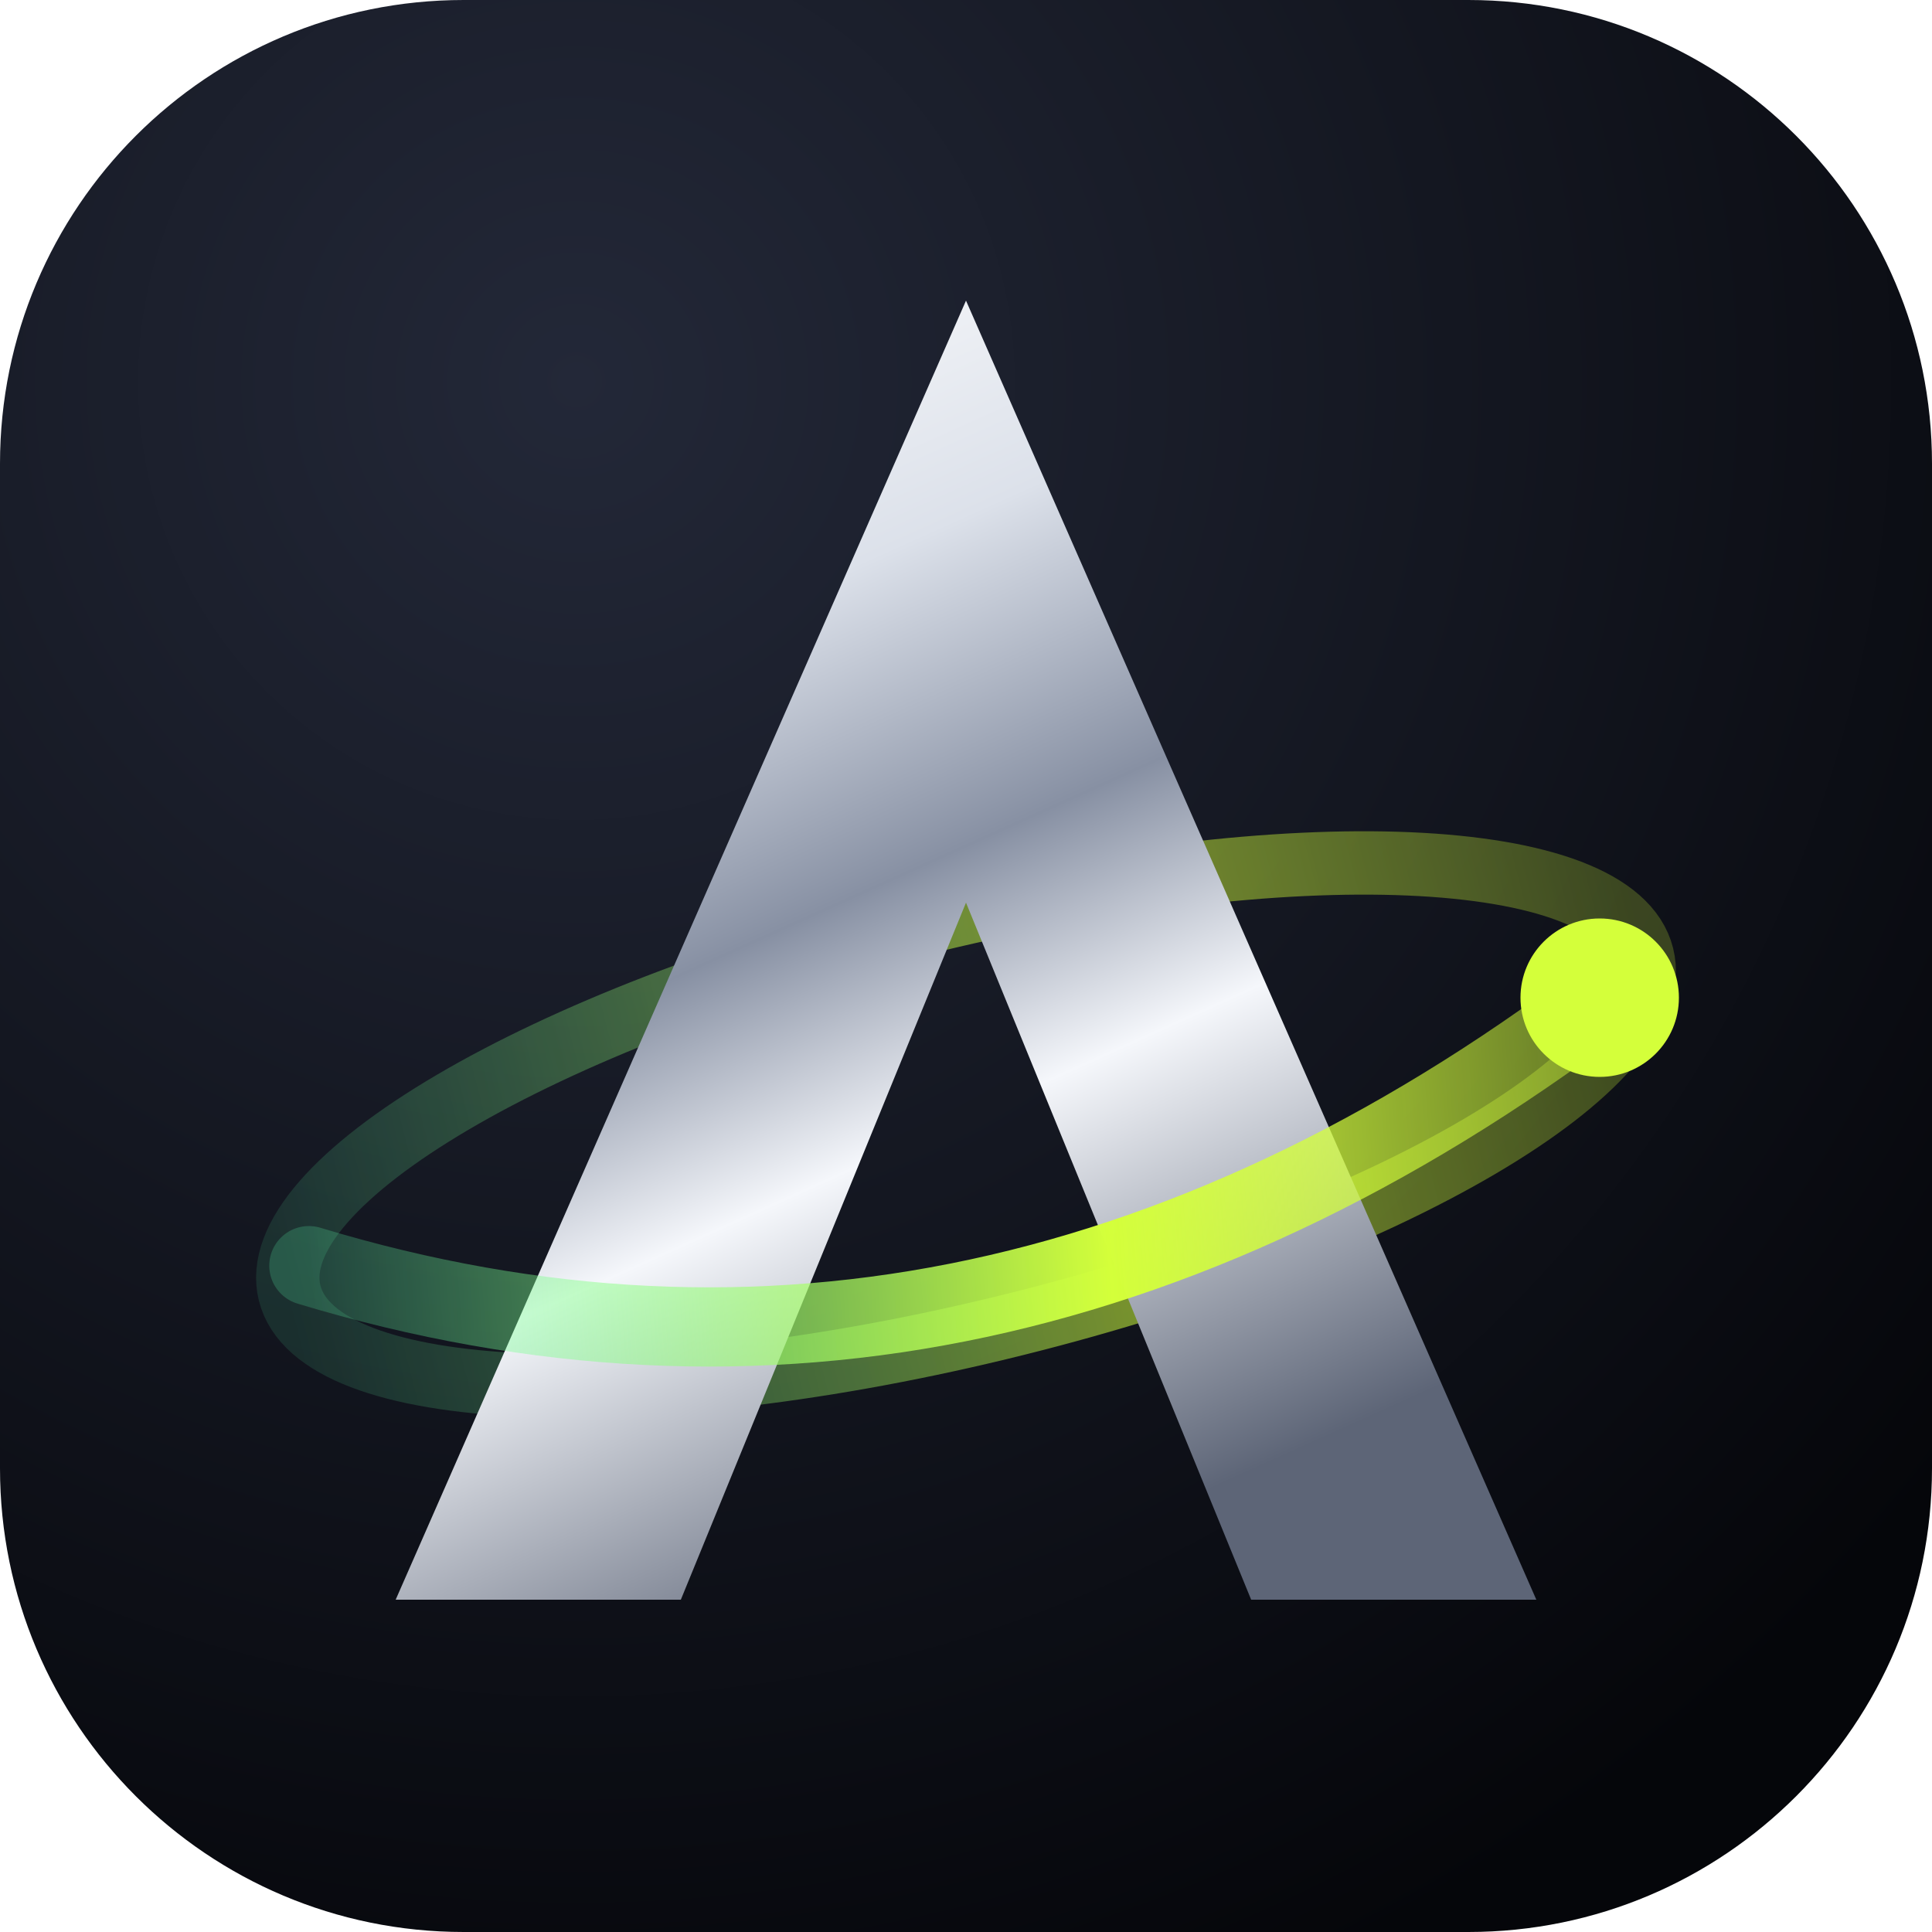
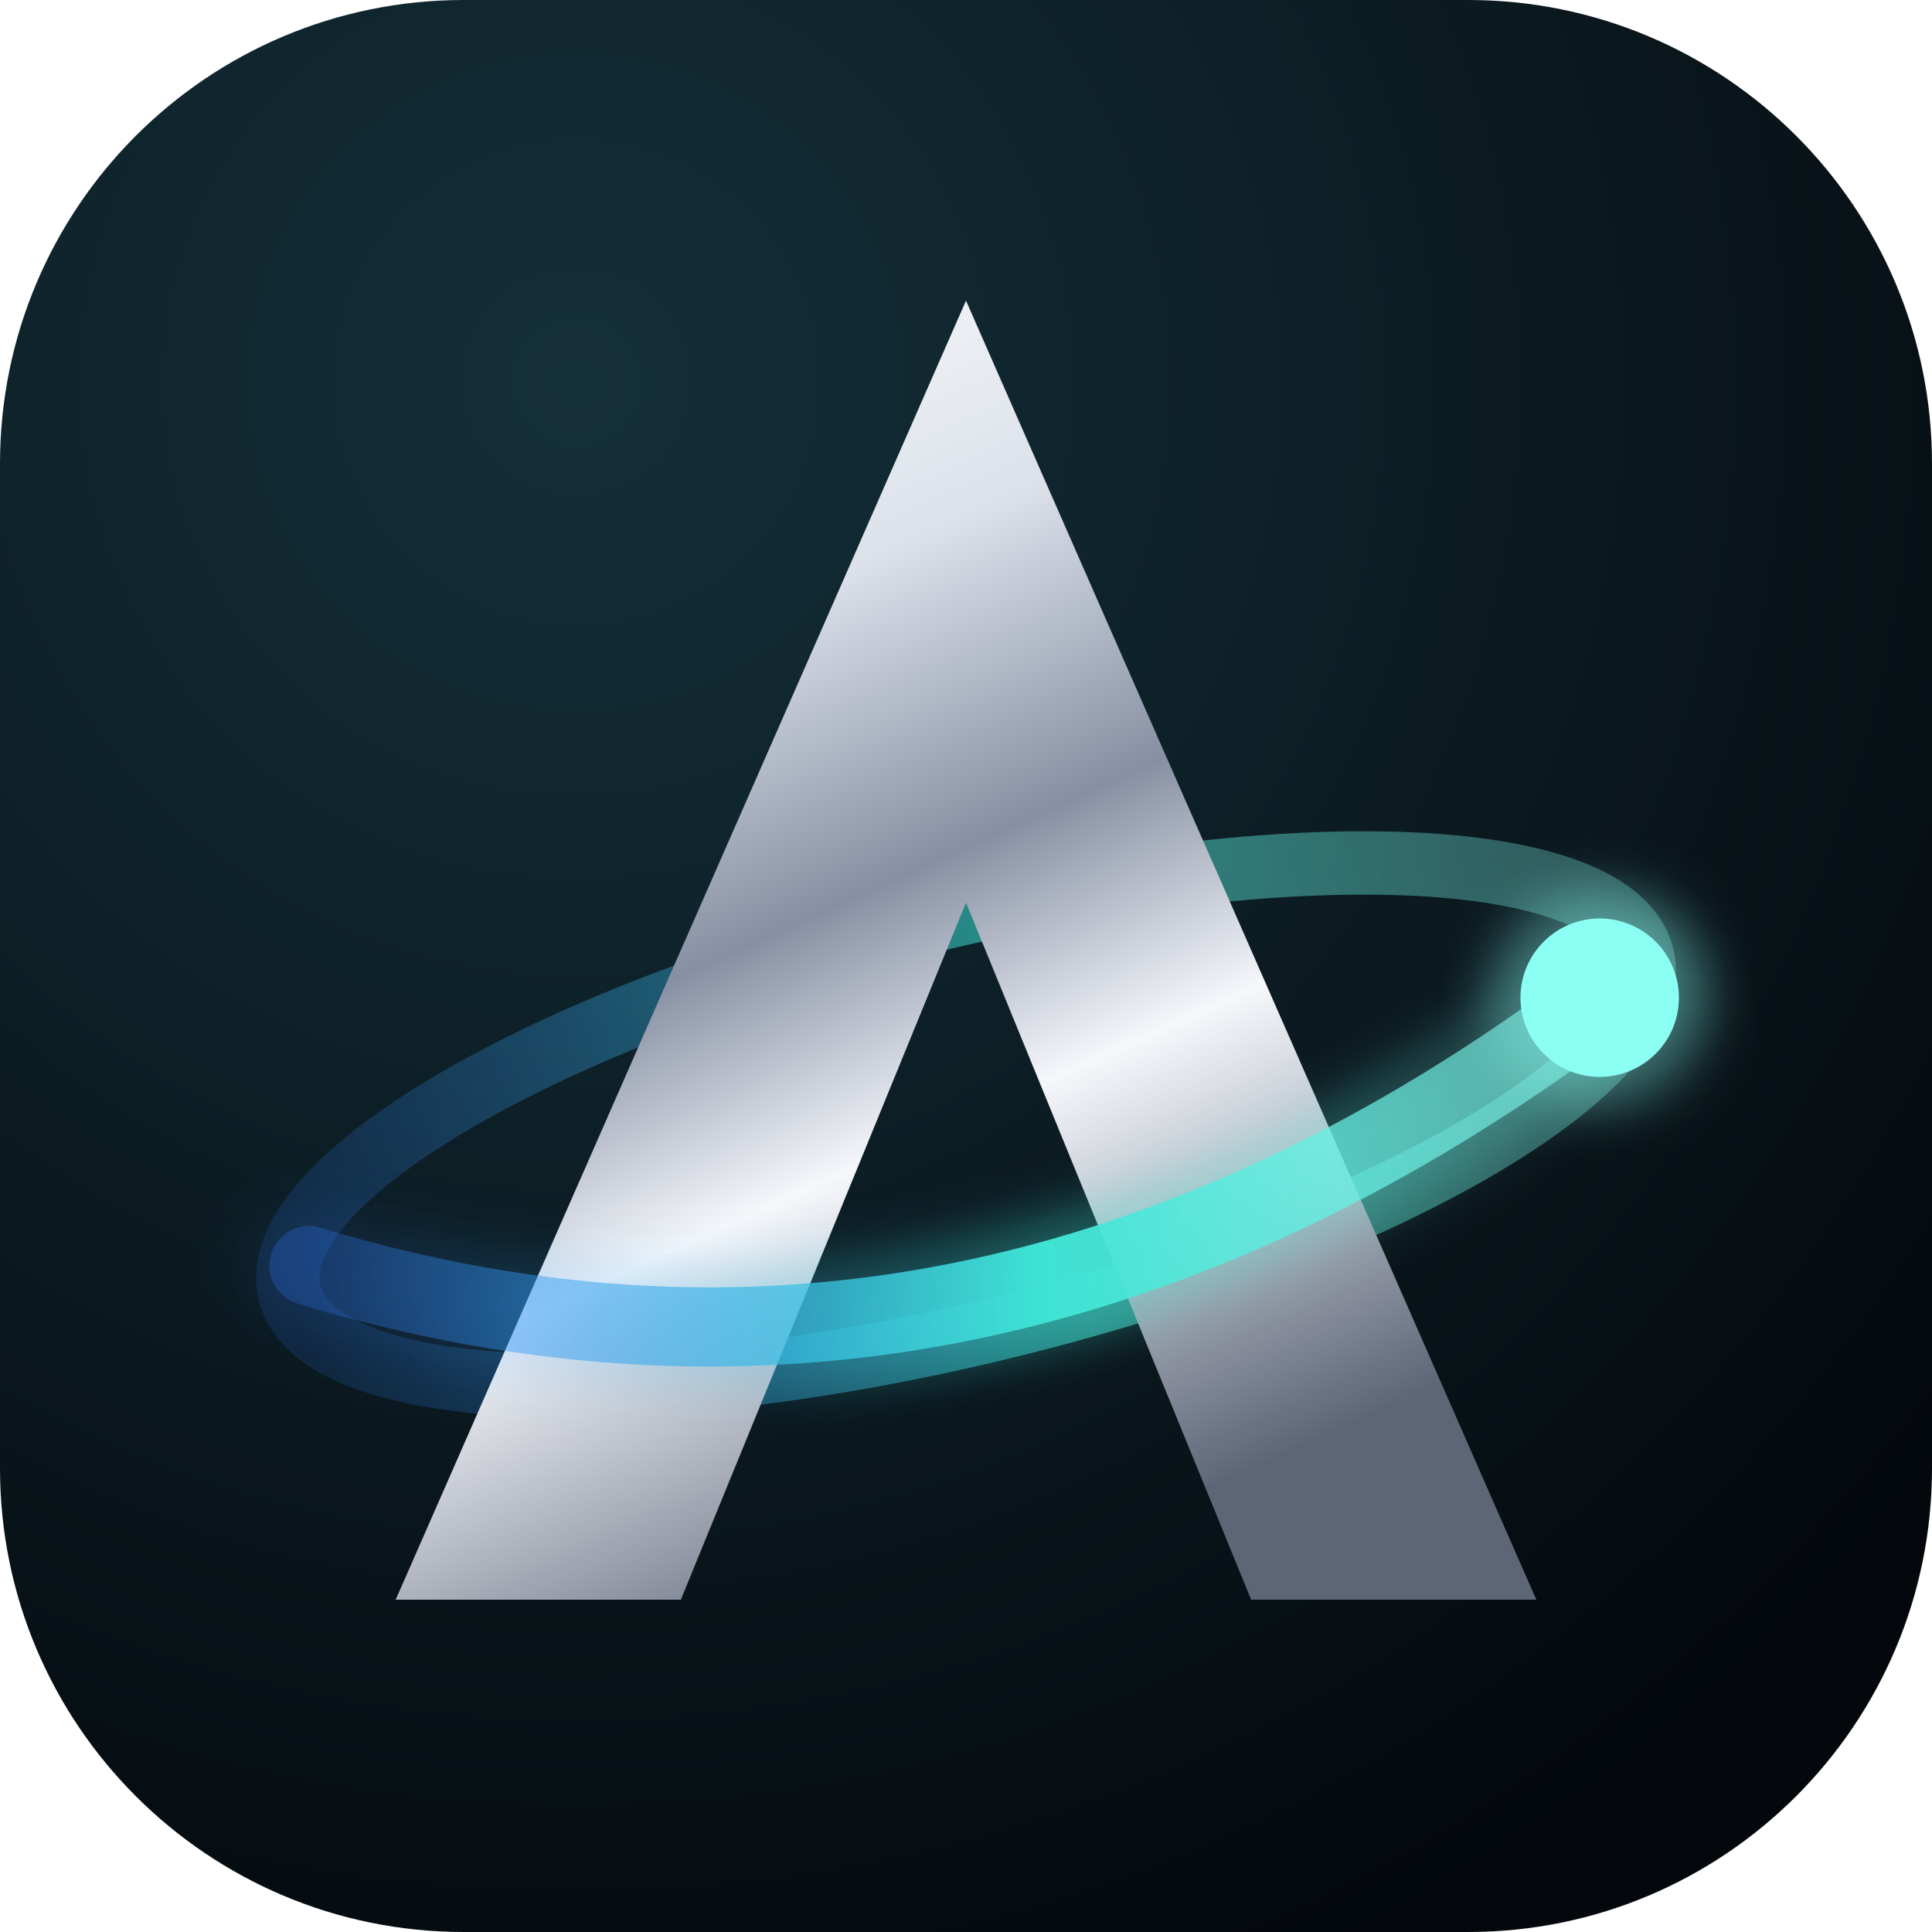
<svg xmlns="http://www.w3.org/2000/svg" viewBox="0 0 100 100">
  <defs>
    <radialGradient id="bg" cx="0.3" cy="0.2" r="0.9">
-       <stop offset="0" stop-color="#232838" />
-       <stop offset="1" stop-color="#05060A" />
+       <stop offset="0" stop-color="#14303A" />
+       <stop offset="1" stop-color="#04080C" />
    </radialGradient>
+   </defs>
+   <rect width="100" height="100" rx="24" fill="url(#bg)" />
+   <defs>
    <linearGradient id="c" x1="0.1" y1="0" x2="0.5" y2="1">
      <stop offset="0" stop-color="#FFFFFF" />
      <stop offset="0.28" stop-color="#DCE1EA" />
      <stop offset="0.5" stop-color="#8790A3" />
      <stop offset="0.68" stop-color="#F5F7FB" />
      <stop offset="1" stop-color="#5D6577" />
    </linearGradient>
    <linearGradient id="o" x1="0" y1="0" x2="1" y2="0">
-       <stop offset="0" stop-color="#5CFFB0" stop-opacity="0.2" />
-       <stop offset="0.6" stop-color="#D4FF3A" />
-       <stop offset="1" stop-color="#D4FF3A" stop-opacity="0.4" />
+       <stop offset="0" stop-color="#2F7BFF" stop-opacity="0.25" />
+       <stop offset="0.55" stop-color="#3FE3D4" />
+       <stop offset="1" stop-color="#8CFFF4" stop-opacity="0.5" />
    </linearGradient>
+     <filter id="g" x="-20%" y="-50%" width="140%" height="200%">
+       <feGaussianBlur stdDeviation="1.6" />
+     </filter>
  </defs>
-   <rect width="100" height="100" rx="24" fill="url(#bg)" />
  <g transform="translate(9 9) scale(0.82)">
    <ellipse cx="50" cy="60" rx="44" ry="13" fill="none" stroke="url(#o)" stroke-width="4" transform="rotate(-14 50 60)" opacity="0.55" />
    <path d="M50 8 L86 90 L68 90 L50 46 L32 90 L14 90 Z" fill="url(#c)" />
+     <path d="M8 66 Q50 82 92 54" fill="none" stroke="url(#o)" stroke-width="8" stroke-linecap="round" transform="rotate(-4 50 60)" opacity="0.35" filter="url(#g)" />
    <path d="M8 66 Q50 82 92 54" fill="none" stroke="url(#o)" stroke-width="5" stroke-linecap="round" transform="rotate(-4 50 60)" />
-     <circle cx="90" cy="52" r="5" fill="#D4FF3A" />
+     <circle cx="90" cy="52" r="7" fill="#8CFFF4" opacity="0.35" filter="url(#g)" />
+     <circle cx="90" cy="52" r="5" fill="#8CFFF4" />
  </g>
</svg>
